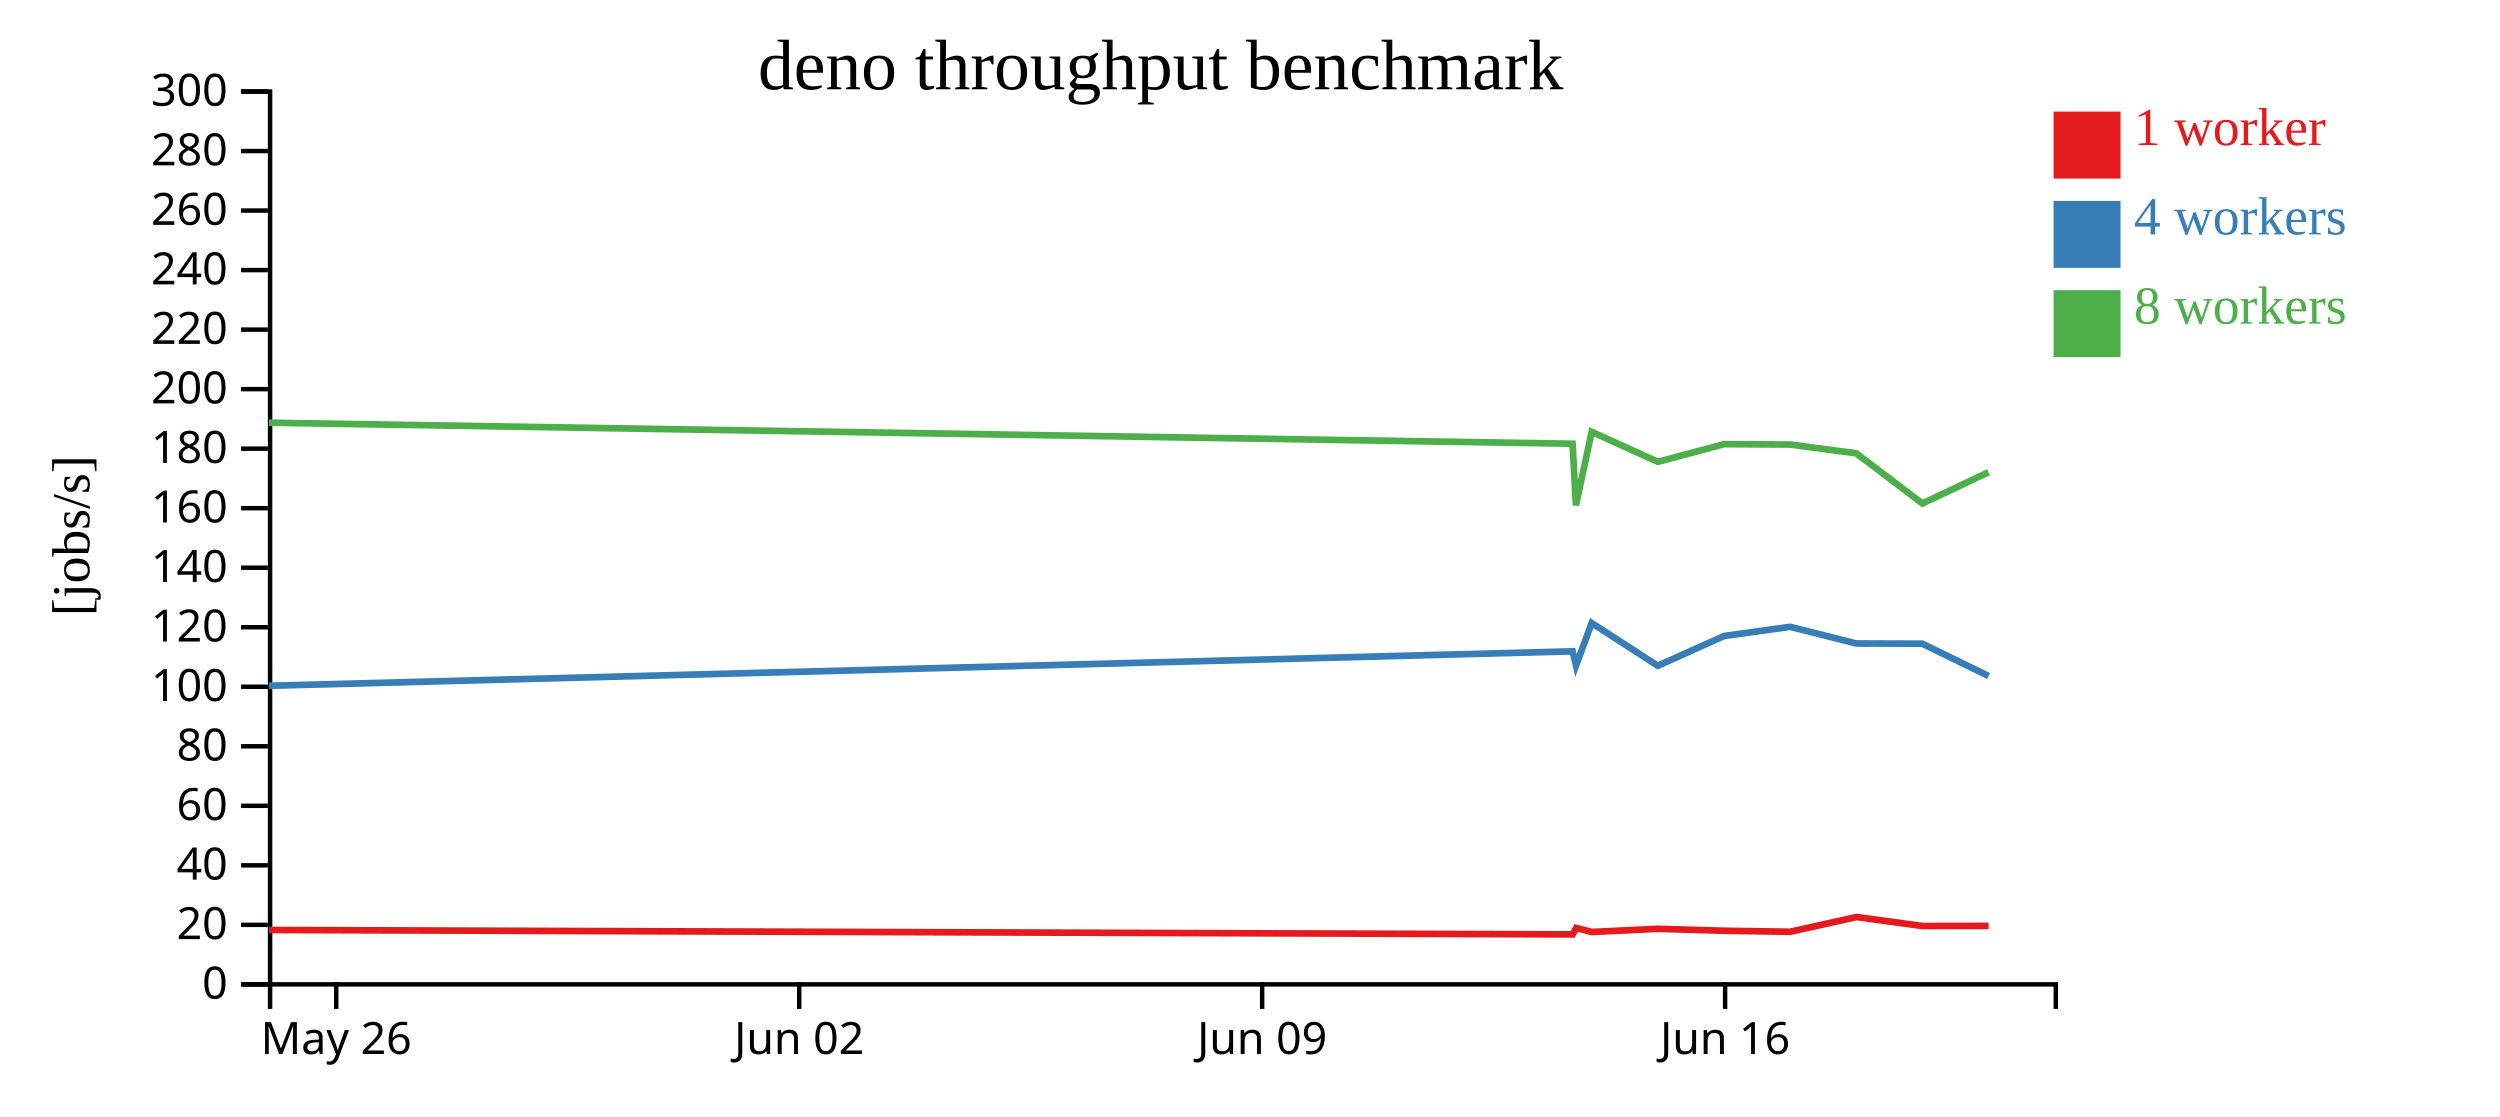
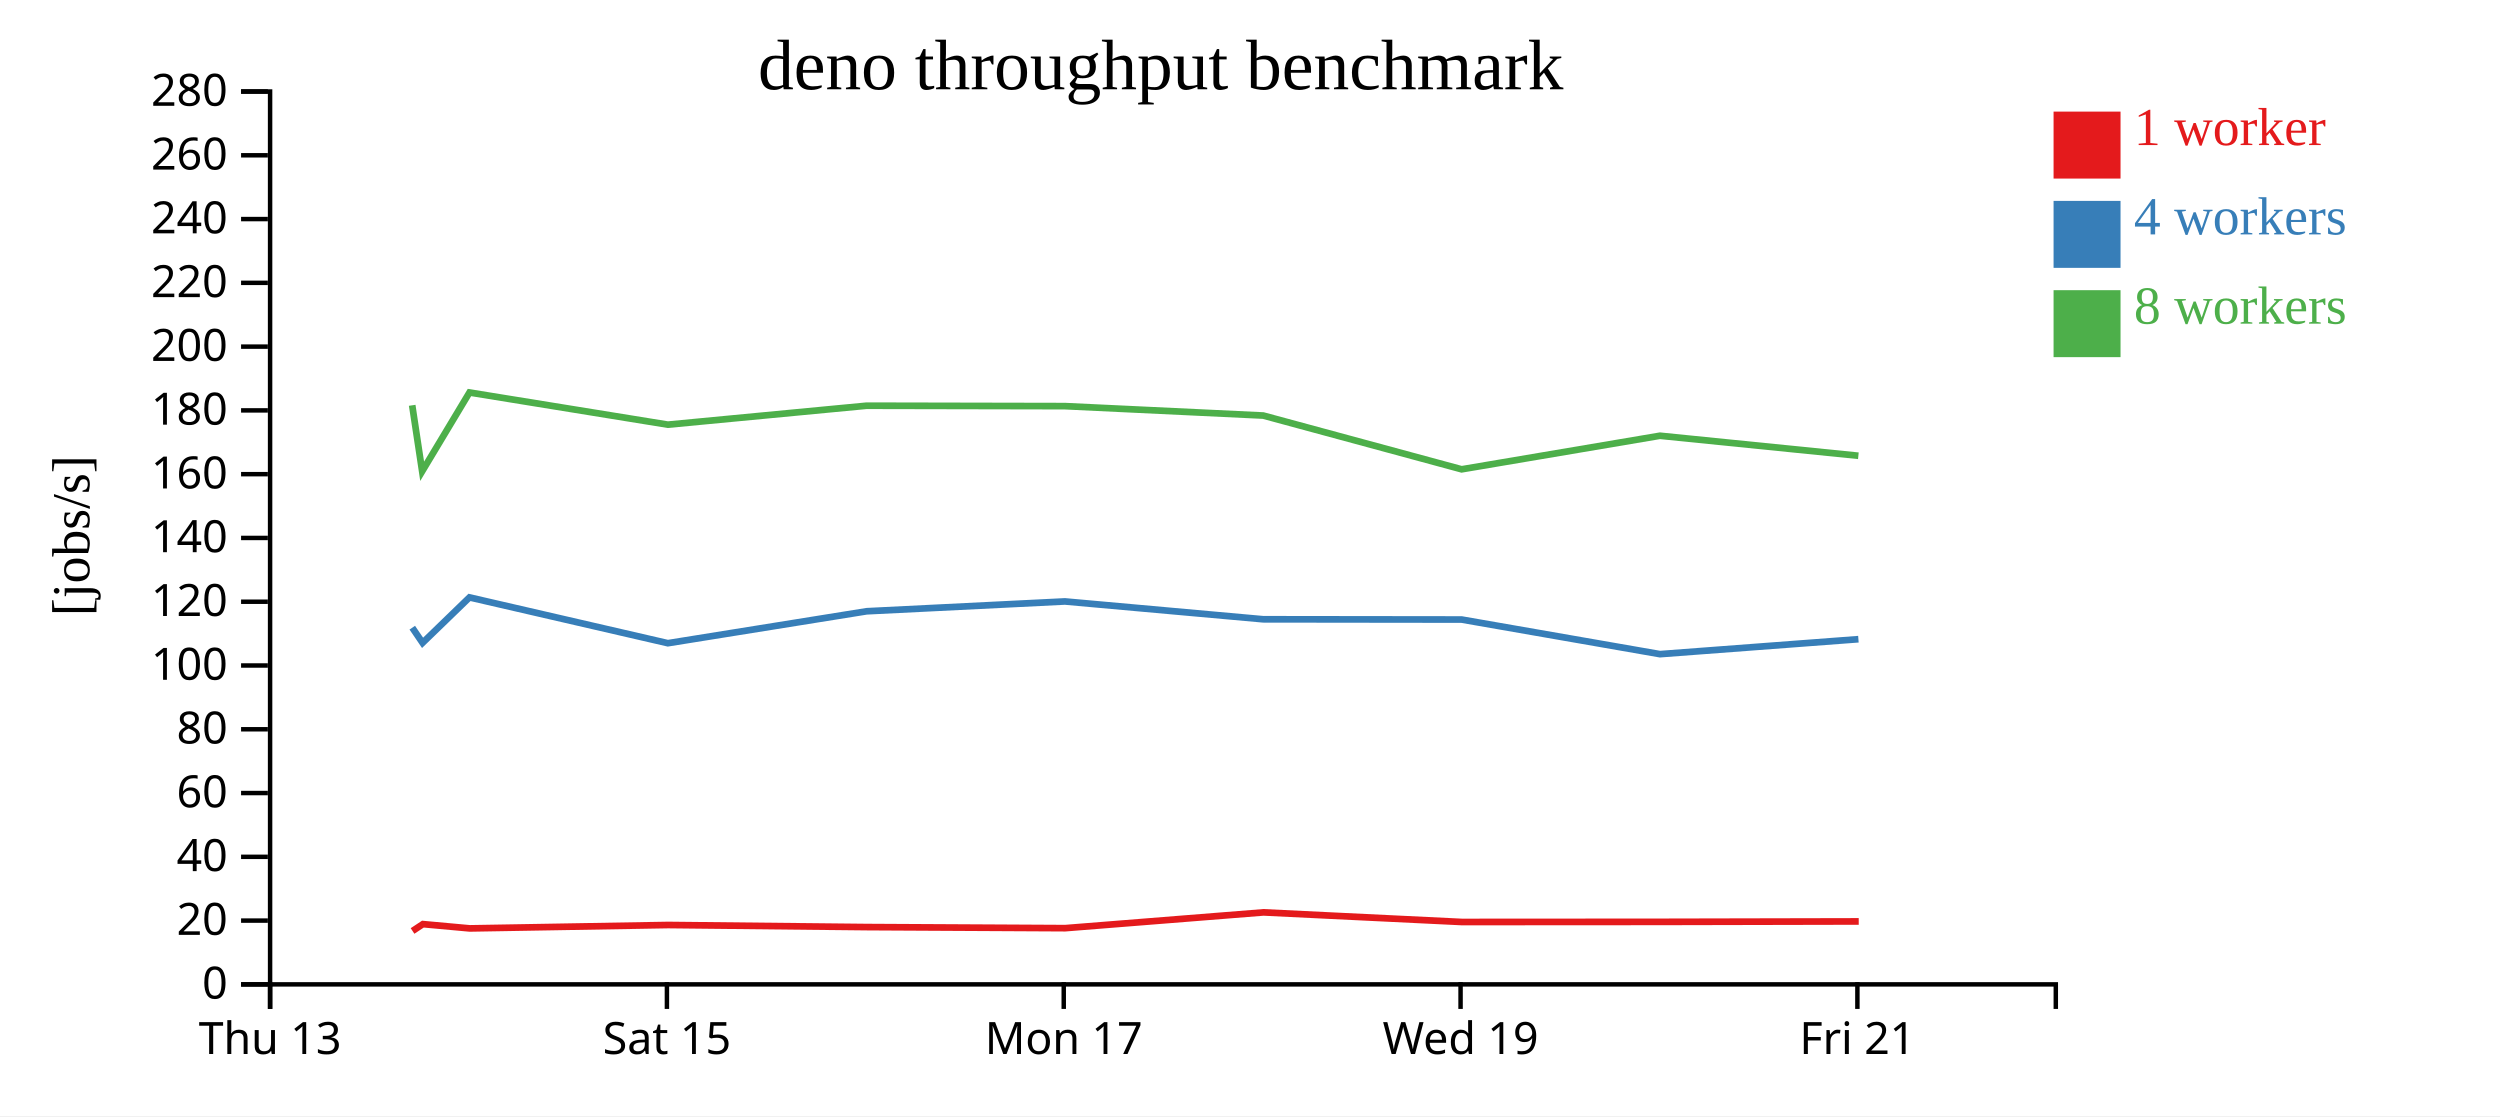
<svg xmlns="http://www.w3.org/2000/svg" width="560" height="250">
  <rect width="100%" height="100%" fill="white" />
  <g transform="translate(60,20)">
    <g transform="translate(0,200)" fill="none" font-size="10" font-family="sans-serif" text-anchor="middle">
      <path class="domain" stroke="currentColor" d="M0.5,6V0.5H400.5V6" />
-       <g class="tick" opacity="1" transform="translate(15.31481,0)">
+       <g class="tick" opacity="1" transform="translate(0.5,0)">
        <line stroke="currentColor" y2="6" />
-         <text fill="currentColor" y="9" dy="0.71em">May 26</text>
+         <text fill="currentColor" y="9" dy="0.71em">Thu 13</text>
      </g>
-       <g class="tick" opacity="1" transform="translate(119.0185,0)">
+       <g class="tick" opacity="1" transform="translate(89.38889,0)">
        <line stroke="currentColor" y2="6" />
-         <text fill="currentColor" y="9" dy="0.71em">Jun 02</text>
+         <text fill="currentColor" y="9" dy="0.71em">Sat 15</text>
      </g>
-       <g class="tick" opacity="1" transform="translate(222.7222,0)">
+       <g class="tick" opacity="1" transform="translate(178.2778,0)">
        <line stroke="currentColor" y2="6" />
-         <text fill="currentColor" y="9" dy="0.71em">Jun 09</text>
+         <text fill="currentColor" y="9" dy="0.71em">Mon 17</text>
      </g>
-       <g class="tick" opacity="1" transform="translate(326.4259,0)">
+       <g class="tick" opacity="1" transform="translate(267.1667,0)">
        <line stroke="currentColor" y2="6" />
-         <text fill="currentColor" y="9" dy="0.71em">Jun 16</text>
+         <text fill="currentColor" y="9" dy="0.71em">Wed 19</text>
+       </g>
+       <g class="tick" opacity="1" transform="translate(356.0556,0)">
+         <line stroke="currentColor" y2="6" />
+         <text fill="currentColor" y="9" dy="0.71em">Fri 21</text>
      </g>
    </g>
    <g fill="none" font-size="10" font-family="sans-serif" text-anchor="end">
      <path class="domain" stroke="currentColor" d="M-6,200.5H0.5V0.5H-6" />
      <g class="tick" opacity="1" transform="translate(0,200.5)">
        <line stroke="currentColor" x2="-6" />
        <text fill="currentColor" x="-9" dy="0.32em">0</text>
      </g>
-       <g class="tick" opacity="1" transform="translate(0,187.1667)">
+       <g class="tick" opacity="1" transform="translate(0,186.2143)">
        <line stroke="currentColor" x2="-6" />
        <text fill="currentColor" x="-9" dy="0.32em">20</text>
      </g>
-       <g class="tick" opacity="1" transform="translate(0,173.8333)">
+       <g class="tick" opacity="1" transform="translate(0,171.9286)">
        <line stroke="currentColor" x2="-6" />
        <text fill="currentColor" x="-9" dy="0.32em">40</text>
      </g>
-       <g class="tick" opacity="1" transform="translate(0,160.5)">
+       <g class="tick" opacity="1" transform="translate(0,157.6429)">
        <line stroke="currentColor" x2="-6" />
        <text fill="currentColor" x="-9" dy="0.32em">60</text>
      </g>
-       <g class="tick" opacity="1" transform="translate(0,147.1667)">
+       <g class="tick" opacity="1" transform="translate(0,143.3571)">
        <line stroke="currentColor" x2="-6" />
        <text fill="currentColor" x="-9" dy="0.32em">80</text>
      </g>
-       <g class="tick" opacity="1" transform="translate(0,133.8333)">
+       <g class="tick" opacity="1" transform="translate(0,129.0714)">
        <line stroke="currentColor" x2="-6" />
        <text fill="currentColor" x="-9" dy="0.32em">100</text>
      </g>
-       <g class="tick" opacity="1" transform="translate(0,120.5)">
+       <g class="tick" opacity="1" transform="translate(0,114.7857)">
        <line stroke="currentColor" x2="-6" />
        <text fill="currentColor" x="-9" dy="0.32em">120</text>
      </g>
-       <g class="tick" opacity="1" transform="translate(0,107.1667)">
+       <g class="tick" opacity="1" transform="translate(0,100.5)">
        <line stroke="currentColor" x2="-6" />
        <text fill="currentColor" x="-9" dy="0.32em">140</text>
      </g>
-       <g class="tick" opacity="1" transform="translate(0,93.83333)">
+       <g class="tick" opacity="1" transform="translate(0,86.21429)">
        <line stroke="currentColor" x2="-6" />
        <text fill="currentColor" x="-9" dy="0.32em">160</text>
      </g>
-       <g class="tick" opacity="1" transform="translate(0,80.5)">
+       <g class="tick" opacity="1" transform="translate(0,71.92857)">
        <line stroke="currentColor" x2="-6" />
        <text fill="currentColor" x="-9" dy="0.32em">180</text>
      </g>
-       <g class="tick" opacity="1" transform="translate(0,67.16667)">
+       <g class="tick" opacity="1" transform="translate(0,57.64286)">
        <line stroke="currentColor" x2="-6" />
        <text fill="currentColor" x="-9" dy="0.32em">200</text>
      </g>
-       <g class="tick" opacity="1" transform="translate(0,53.83333)">
+       <g class="tick" opacity="1" transform="translate(0,43.35714)">
        <line stroke="currentColor" x2="-6" />
        <text fill="currentColor" x="-9" dy="0.32em">220</text>
      </g>
-       <g class="tick" opacity="1" transform="translate(0,40.5)">
+       <g class="tick" opacity="1" transform="translate(0,29.07143)">
        <line stroke="currentColor" x2="-6" />
        <text fill="currentColor" x="-9" dy="0.32em">240</text>
      </g>
-       <g class="tick" opacity="1" transform="translate(0,27.16667)">
+       <g class="tick" opacity="1" transform="translate(0,14.78571)">
        <line stroke="currentColor" x2="-6" />
        <text fill="currentColor" x="-9" dy="0.32em">260</text>
      </g>
-       <g class="tick" opacity="1" transform="translate(0,13.83333)">
+       <g class="tick" opacity="1" transform="translate(0,0.5)">
        <line stroke="currentColor" x2="-6" />
        <text fill="currentColor" x="-9" dy="0.32em">280</text>
-       </g>
-       <g class="tick" opacity="1" transform="translate(0,0.5)">
-         <line stroke="currentColor" x2="-6" />
-         <text fill="currentColor" x="-9" dy="0.32em">300</text>
      </g>
    </g>
    <text text-anchor="middle" style="font-size: 12px" transform="rotate(-90)" y="-40" x="-100">[jobs/s]</text>
    <text text-anchor="middle" style="font-size: 16px" y="0" x="200">deno throughput benchmark</text>
-     <path class="line" fill="none" stroke="#e41a1c" stroke-width="1.5" d="M0.248,188.314L292.285,189.301L293.058,187.868L296.559,188.763L311.371,188.053L326.213,188.489L341.014,188.715L355.823,185.413L370.633,187.425L385.445,187.399" />
-     <path class="line" fill="none" stroke="#377eb8" stroke-width="1.5" d="M0.23,133.612L292.264,125.893L293.033,129.063L296.536,119.562L311.349,129.138L326.193,122.463L340.995,120.408L355.804,124.139L370.612,124.191L385.426,131.427" />
-     <path class="line" fill="none" stroke="#4daf4a" stroke-width="1.5" d="M0.228,74.687L292.258,79.402L293.003,93.197L296.535,76.726L311.349,83.45L326.186,79.489L340.992,79.576L355.805,81.545L370.616,92.784L385.424,85.767" />
+     <path class="line" fill="none" stroke="#e41a1c" stroke-width="1.5" d="M32.41,188.537L34.731,187.002L45.232,187.961L89.67,187.2L134.194,187.667L178.599,187.909L223.026,184.371L267.454,186.526L311.892,186.498L356.354,186.4" />
+     <path class="line" fill="none" stroke="#377eb8" stroke-width="1.5" d="M32.349,120.6L34.655,123.996L45.165,113.817L89.602,124.077L134.134,116.924L178.539,114.722L222.967,118.72L267.391,118.776L311.834,126.529L356.283,123.179" />
+     <path class="line" fill="none" stroke="#4daf4a" stroke-width="1.5" d="M32.33,70.788L34.563,85.568L45.162,67.921L89.603,75.125L134.113,70.881L178.532,70.974L222.971,73.084L267.404,85.126L311.828,77.607L356.274,82.092" />
    <rect class="dot" x="400" y="5" width="15" height="15" style="fill: #e41a1c;" />
    <rect class="dot" x="400" y="25" width="15" height="15" style="fill: #377eb8;" />
    <rect class="dot" x="400" y="45" width="15" height="15" style="fill: #4daf4a;" />
    <text class="label" x="418" y="12.5" style="fill: #e41a1c; alignment-baseline: middle;" text-anchor="left">1 worker</text>
    <text class="label" x="418" y="32.5" style="fill: #377eb8; alignment-baseline: middle;" text-anchor="left">4 workers</text>
    <text class="label" x="418" y="52.5" style="fill: #4daf4a; alignment-baseline: middle;" text-anchor="left">8 workers</text>
  </g>
</svg>
